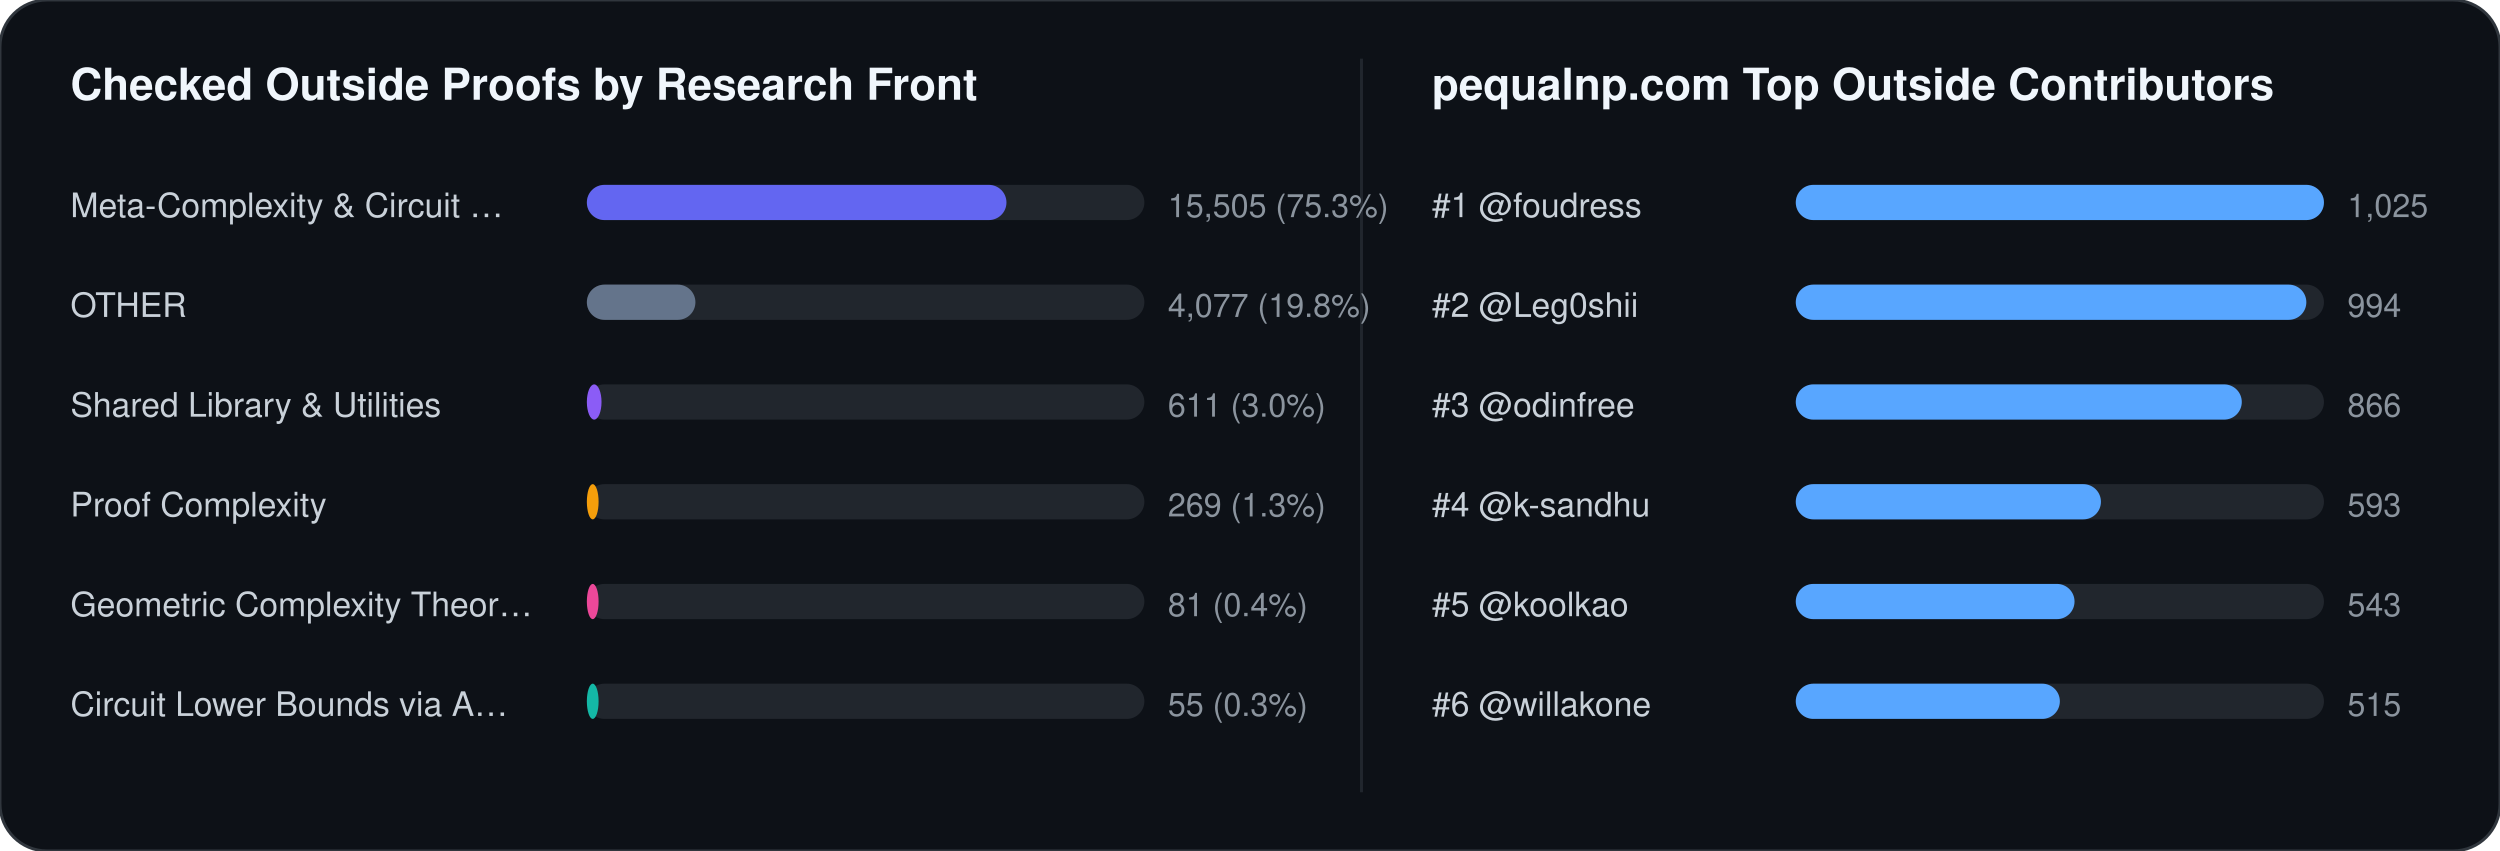
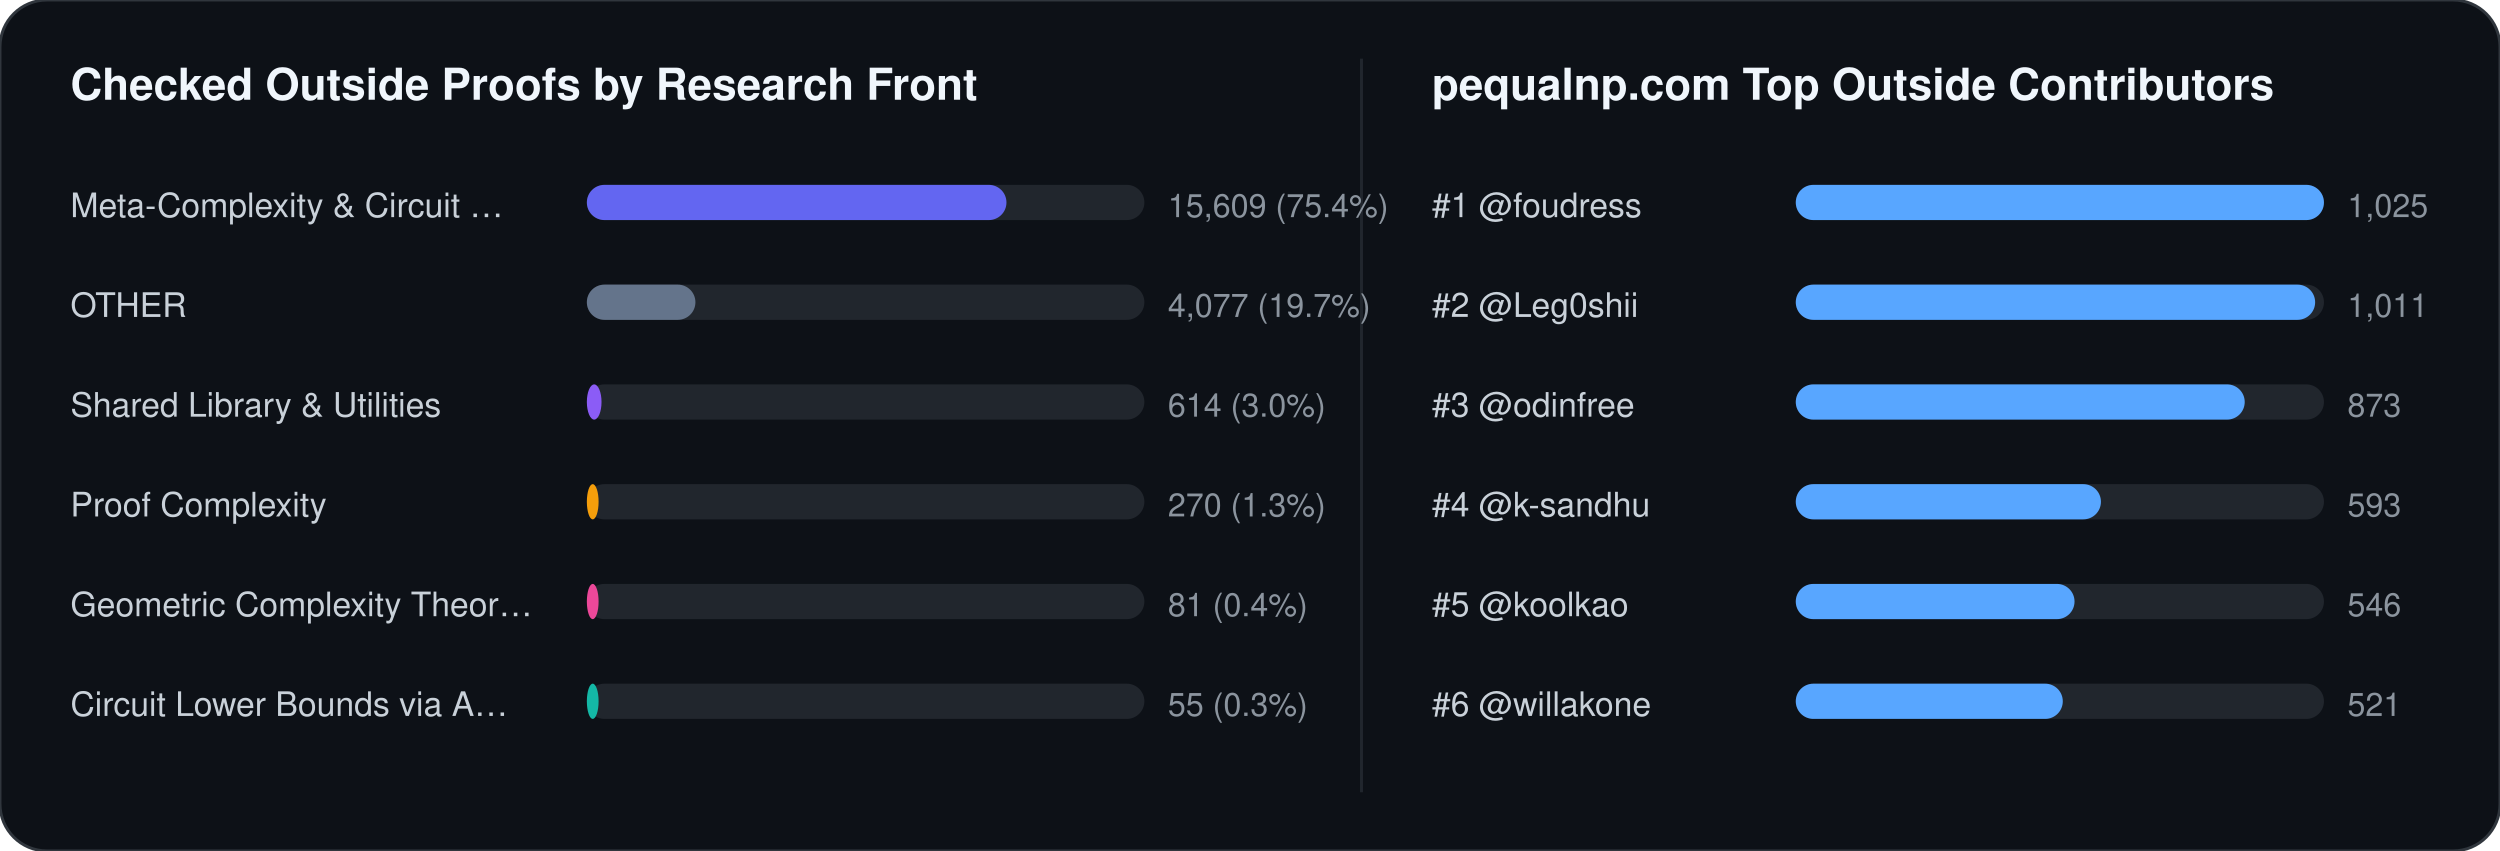
<svg xmlns="http://www.w3.org/2000/svg" width="852" height="290" viewBox="0 0 852 290" font-family="-apple-system,BlinkMacSystemFont,Segoe UI,Helvetica,Arial,sans-serif">
  <rect width="852" height="290" rx="16" fill="#0d1117" stroke="#30363d" stroke-width="1" />
  <text x="24" y="34" fill="#f0f6fc" font-size="15" font-weight="700">Checked Outside Proofs by Research Front</text>
  <line x1="464" y1="20" x2="464" y2="270" stroke="#21262d" stroke-width="1" />
  <text x="488" y="34" fill="#f0f6fc" font-size="15" font-weight="700">pequalnp.com Top Outside Contributors</text>
  <text x="24" y="74" fill="#c9d1d9" font-size="11.5">Meta-Complexity &amp; Circuit …</text>
  <rect x="200" y="63" width="190" height="12" rx="6" fill="#21262d" />
  <rect x="200" y="63" width="143" height="12" rx="6" fill="#6366f1" />
-   <text x="398" y="74" fill="#8b949e" font-size="11">15,505 (75.3%)</text>
+   <text x="398" y="74" fill="#8b949e" font-size="11">15,609 (75.4%)</text>
  <text x="24" y="108" fill="#c9d1d9" font-size="11.5">OTHER</text>
  <rect x="200" y="97" width="190" height="12" rx="6" fill="#21262d" />
  <rect x="200" y="97" width="37" height="12" rx="6" fill="#64748b" />
-   <text x="398" y="108" fill="#8b949e" font-size="11">4,077 (19.8%)</text>
+   <text x="398" y="108" fill="#8b949e" font-size="11">4,077 (19.7%)</text>
  <text x="24" y="142" fill="#c9d1d9" font-size="11.5">Shared Library &amp; Utilities</text>
  <rect x="200" y="131" width="190" height="12" rx="6" fill="#21262d" />
  <rect x="200" y="131" width="5" height="12" rx="6" fill="#8b5cf6" />
-   <text x="398" y="142" fill="#8b949e" font-size="11">611 (3.0%)</text>
+   <text x="398" y="142" fill="#8b949e" font-size="11">614 (3.0%)</text>
  <text x="24" y="176" fill="#c9d1d9" font-size="11.5">Proof Complexity</text>
  <rect x="200" y="165" width="190" height="12" rx="6" fill="#21262d" />
  <rect x="200" y="165" width="4" height="12" rx="6" fill="#f59e0b" />
-   <text x="398" y="176" fill="#8b949e" font-size="11">269 (1.3%)</text>
+   <text x="398" y="176" fill="#8b949e" font-size="11">270 (1.3%)</text>
  <text x="24" y="210" fill="#c9d1d9" font-size="11.5">Geometric Complexity Theor…</text>
  <rect x="200" y="199" width="190" height="12" rx="6" fill="#21262d" />
  <rect x="200" y="199" width="4" height="12" rx="6" fill="#ec4899" />
  <text x="398" y="210" fill="#8b949e" font-size="11">81 (0.4%)</text>
  <text x="24" y="244" fill="#c9d1d9" font-size="11.5">Circuit Lower Bounds via A…</text>
  <rect x="200" y="233" width="190" height="12" rx="6" fill="#21262d" />
  <rect x="200" y="233" width="4" height="12" rx="6" fill="#14b8a6" />
  <text x="398" y="244" fill="#8b949e" font-size="11">55 (0.3%)</text>
  <text x="488" y="74" fill="#c9d1d9" font-size="11.5">#1 @foudress</text>
  <rect x="612" y="63" width="180" height="12" rx="6" fill="#21262d" />
  <rect x="612" y="63" width="180" height="12" rx="6" fill="#58a6ff" />
  <text x="800" y="74" fill="#8b949e" font-size="11">1,025</text>
  <text x="488" y="108" fill="#c9d1d9" font-size="11.5">#2 @Leg0shii</text>
  <rect x="612" y="97" width="180" height="12" rx="6" fill="#21262d" />
-   <rect x="612" y="97" width="174" height="12" rx="6" fill="#58a6ff" />
-   <text x="800" y="108" fill="#8b949e" font-size="11">994</text>
+   <rect x="612" y="97" width="177" height="12" rx="6" fill="#58a6ff" />
+   <text x="800" y="108" fill="#8b949e" font-size="11">1,011</text>
  <text x="488" y="142" fill="#c9d1d9" font-size="11.5">#3 @odinfree</text>
  <rect x="612" y="131" width="180" height="12" rx="6" fill="#21262d" />
-   <rect x="612" y="131" width="152" height="12" rx="6" fill="#58a6ff" />
-   <text x="800" y="142" fill="#8b949e" font-size="11">866</text>
+   <rect x="612" y="131" width="153" height="12" rx="6" fill="#58a6ff" />
+   <text x="800" y="142" fill="#8b949e" font-size="11">873</text>
  <text x="488" y="176" fill="#c9d1d9" font-size="11.5">#4 @k-sandhu</text>
  <rect x="612" y="165" width="180" height="12" rx="6" fill="#21262d" />
  <rect x="612" y="165" width="104" height="12" rx="6" fill="#58a6ff" />
  <text x="800" y="176" fill="#8b949e" font-size="11">593</text>
  <text x="488" y="210" fill="#c9d1d9" font-size="11.5">#5 @koolkao</text>
  <rect x="612" y="199" width="180" height="12" rx="6" fill="#21262d" />
  <rect x="612" y="199" width="95" height="12" rx="6" fill="#58a6ff" />
-   <text x="800" y="210" fill="#8b949e" font-size="11">543</text>
+   <text x="800" y="210" fill="#8b949e" font-size="11">546</text>
  <text x="488" y="244" fill="#c9d1d9" font-size="11.5">#6 @willakone</text>
  <rect x="612" y="233" width="180" height="12" rx="6" fill="#21262d" />
-   <rect x="612" y="233" width="90" height="12" rx="6" fill="#58a6ff" />
-   <text x="800" y="244" fill="#8b949e" font-size="11">515</text>
+   <rect x="612" y="233" width="91" height="12" rx="6" fill="#58a6ff" />
+   <text x="800" y="244" fill="#8b949e" font-size="11">521</text>
</svg>
